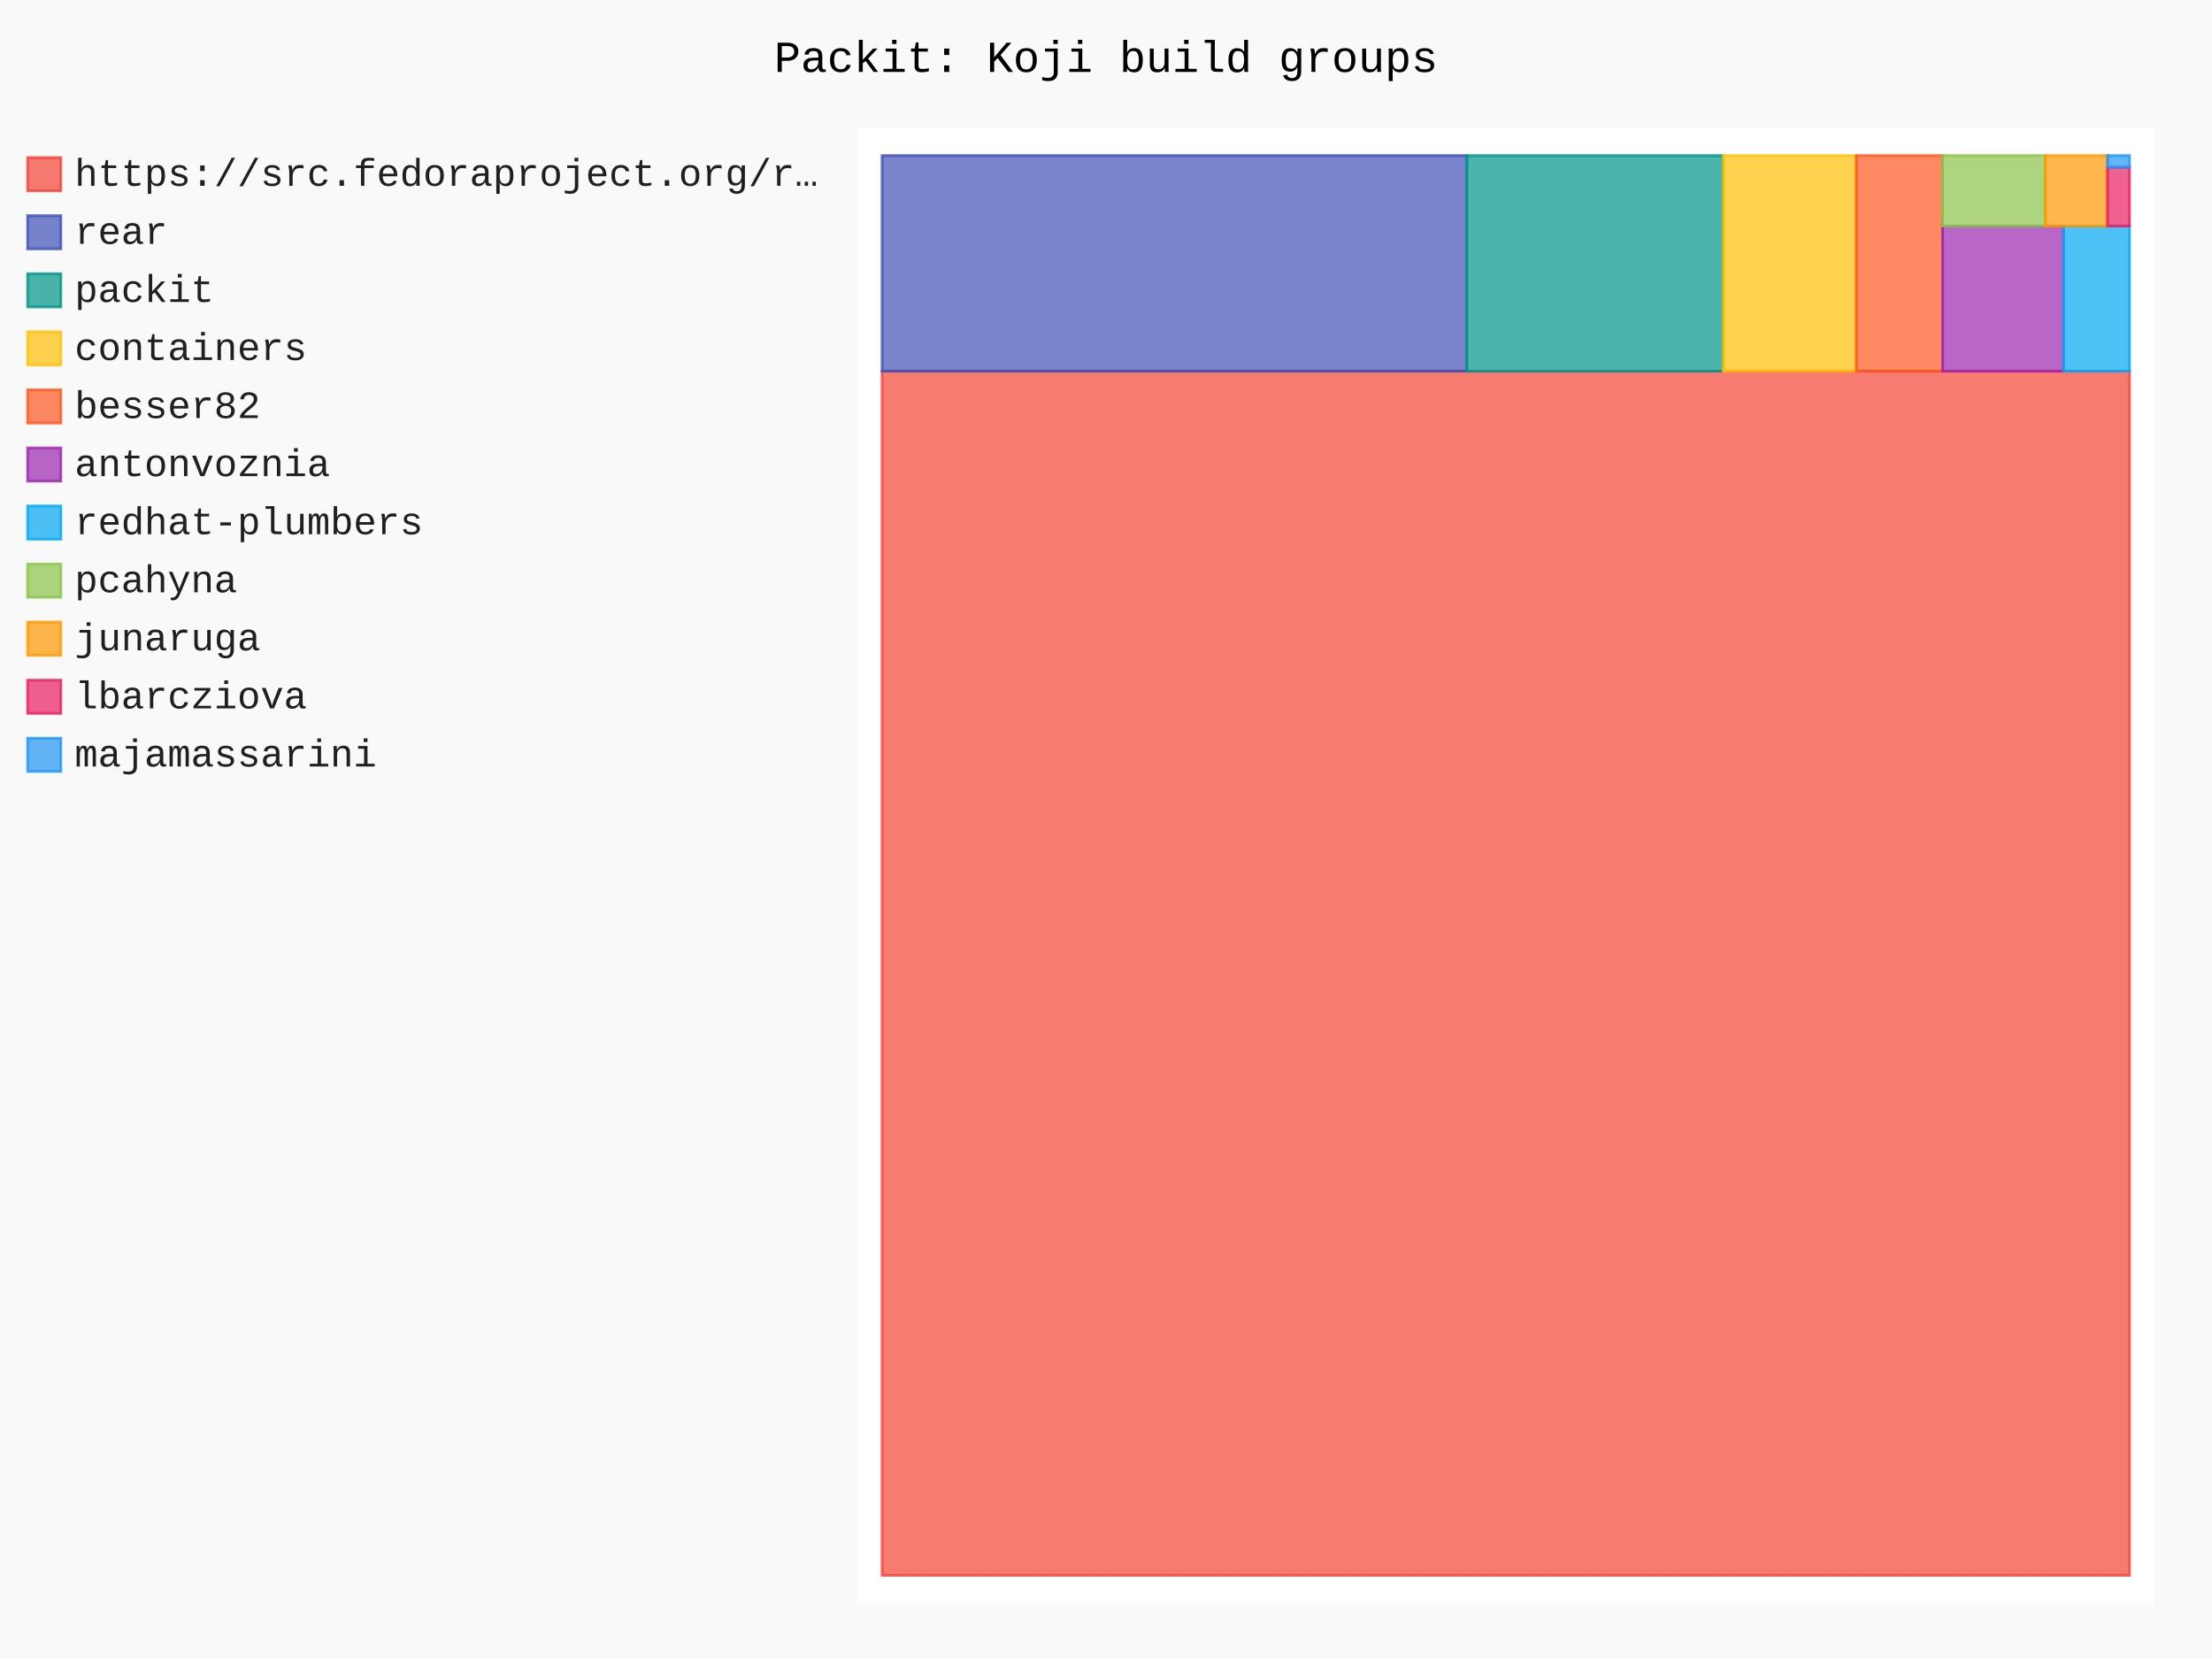
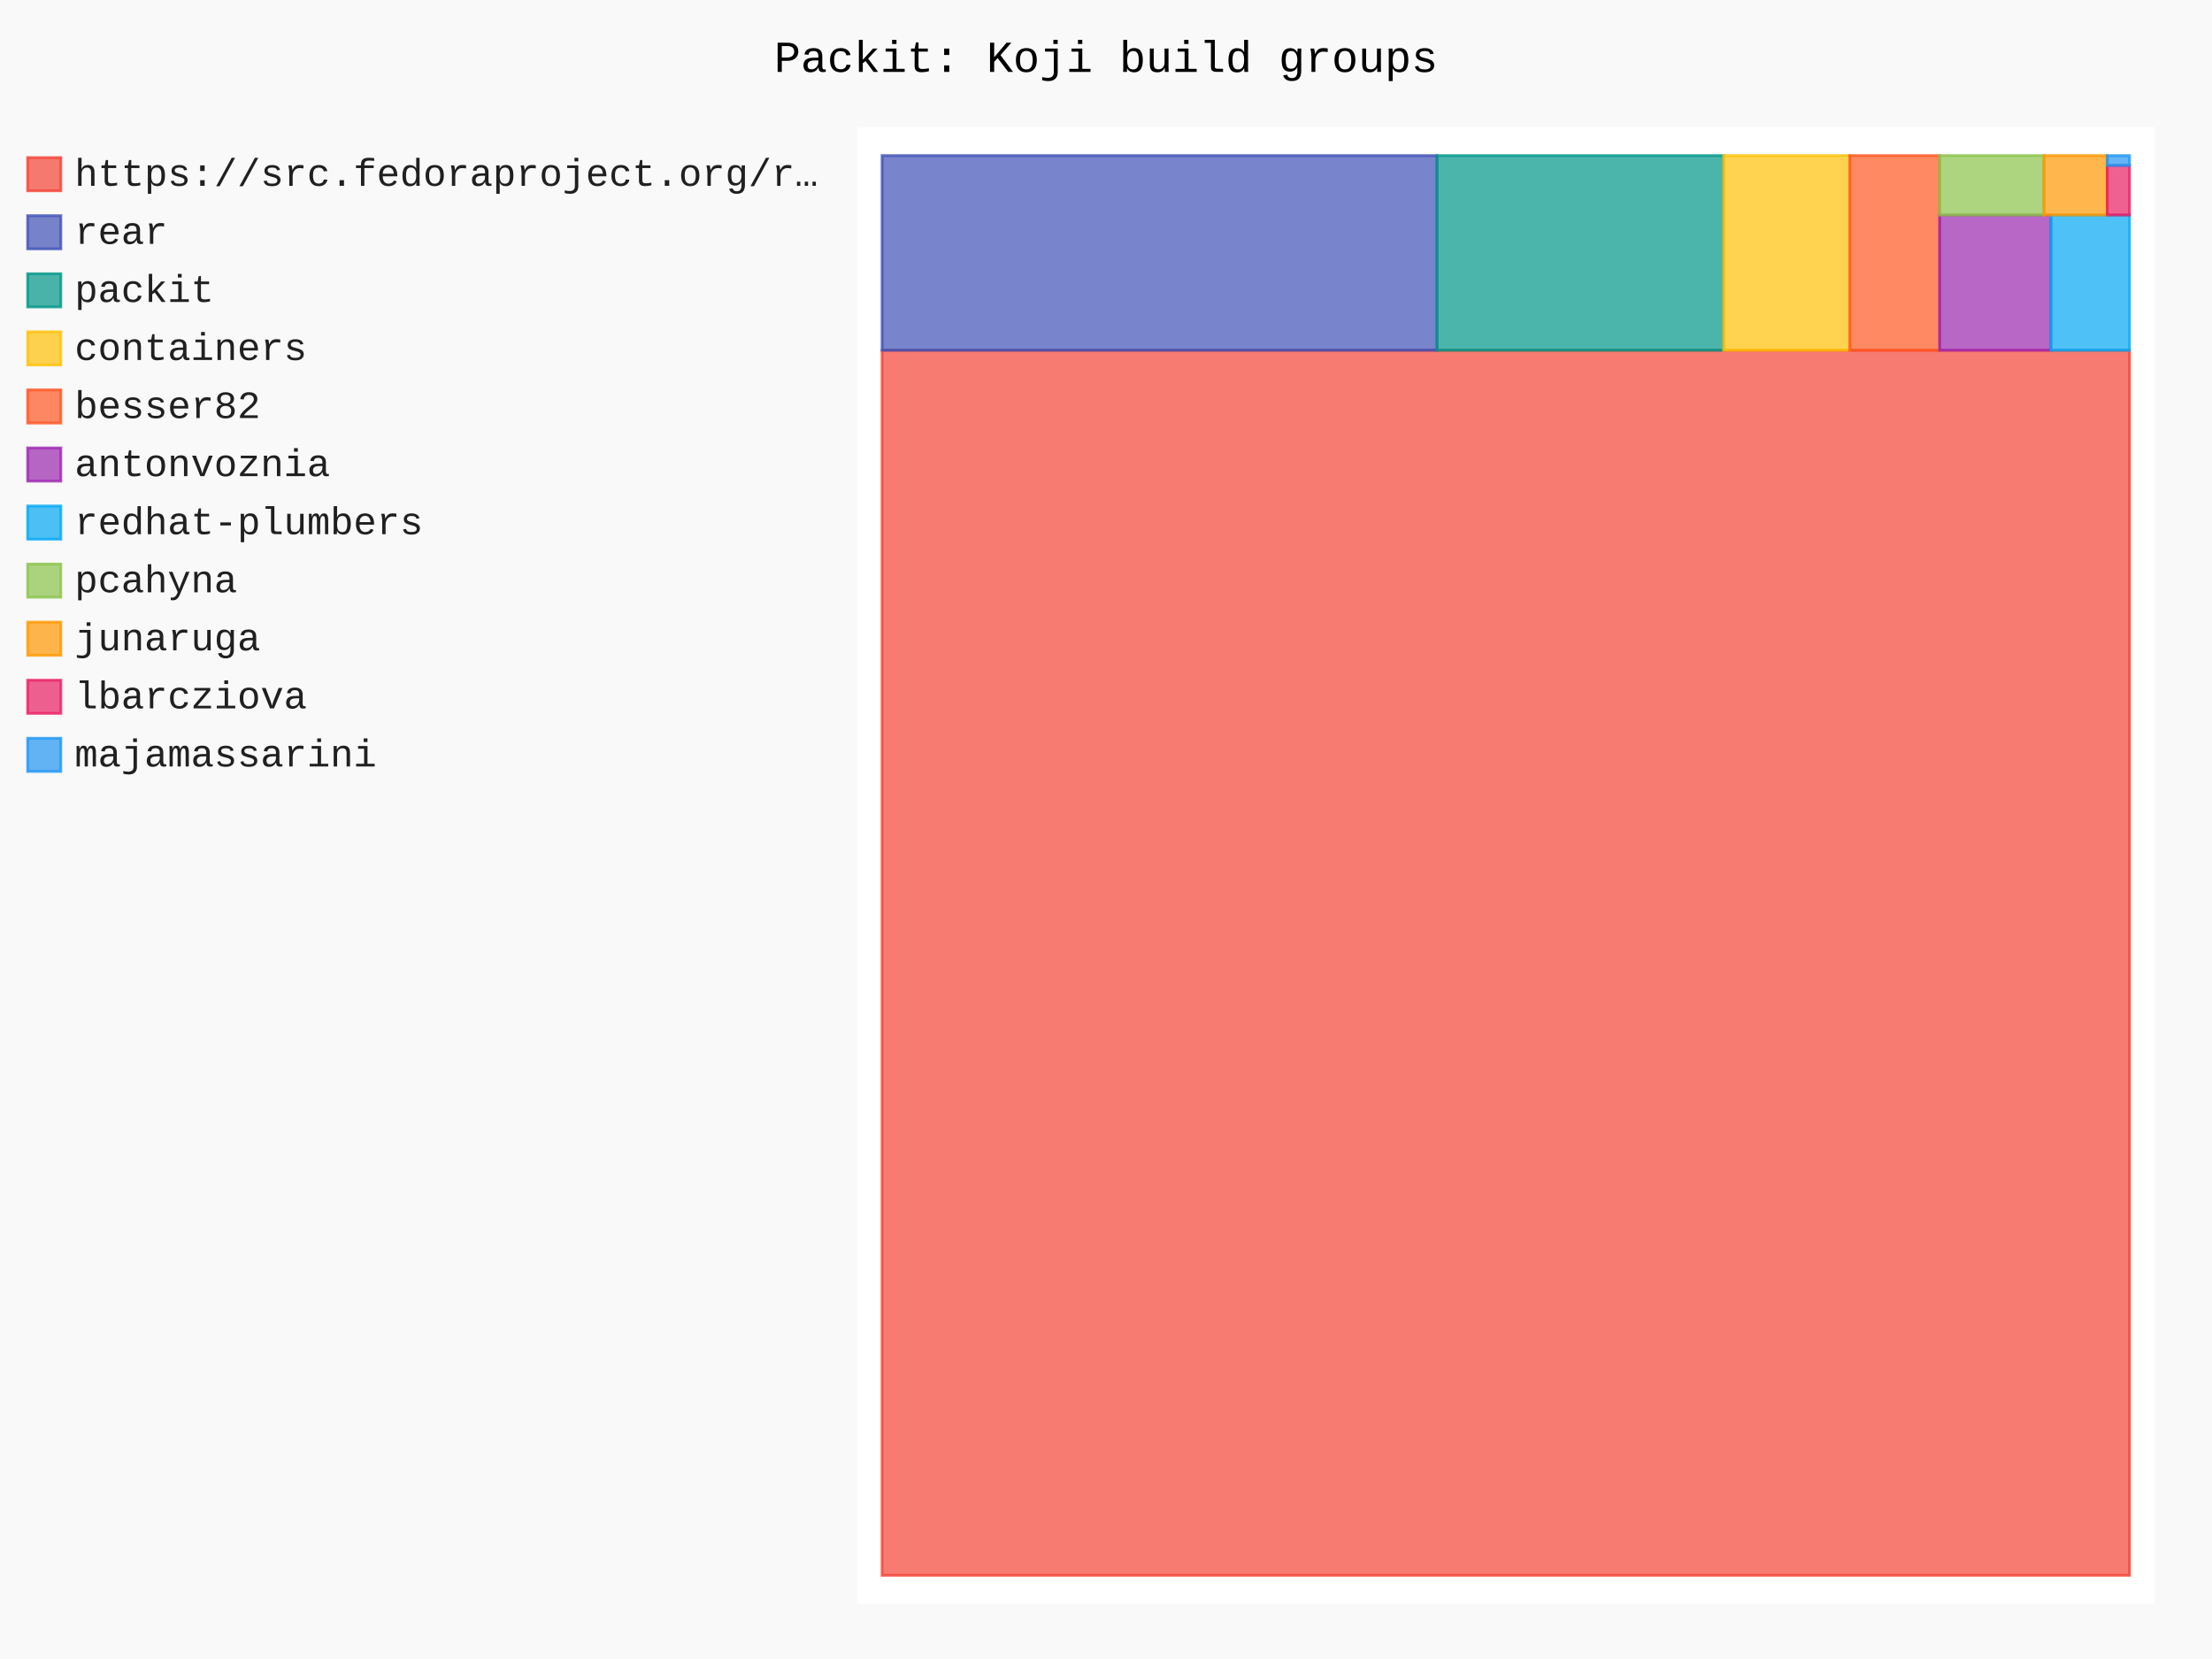
- <svg xmlns="http://www.w3.org/2000/svg" id="chart-68149428-a936-4812-9f64-8780ada09ef9" class="pygal-chart" viewBox="0 0 800 600">
+ <svg xmlns="http://www.w3.org/2000/svg" id="chart-b4200941-7eef-4a06-8fb8-439fe915af6f" class="pygal-chart" viewBox="0 0 800 600">
  <defs>
-     <style type="text/css">#chart-68149428-a936-4812-9f64-8780ada09ef9{-webkit-user-select:none;-webkit-font-smoothing:antialiased;font-family:Consolas,"Liberation Mono",Menlo,Courier,monospace}#chart-68149428-a936-4812-9f64-8780ada09ef9 .title{font-family:Consolas,"Liberation Mono",Menlo,Courier,monospace;font-size:16px}#chart-68149428-a936-4812-9f64-8780ada09ef9 .legends .legend text{font-family:Consolas,"Liberation Mono",Menlo,Courier,monospace;font-size:14px}#chart-68149428-a936-4812-9f64-8780ada09ef9 .axis text{font-family:Consolas,"Liberation Mono",Menlo,Courier,monospace;font-size:10px}#chart-68149428-a936-4812-9f64-8780ada09ef9 .axis text.major{font-family:Consolas,"Liberation Mono",Menlo,Courier,monospace;font-size:10px}#chart-68149428-a936-4812-9f64-8780ada09ef9 .text-overlay text.value{font-family:Consolas,"Liberation Mono",Menlo,Courier,monospace;font-size:16px}#chart-68149428-a936-4812-9f64-8780ada09ef9 .text-overlay text.label{font-family:Consolas,"Liberation Mono",Menlo,Courier,monospace;font-size:10px}#chart-68149428-a936-4812-9f64-8780ada09ef9 .tooltip{font-family:Consolas,"Liberation Mono",Menlo,Courier,monospace;font-size:14px}#chart-68149428-a936-4812-9f64-8780ada09ef9 text.no_data{font-family:Consolas,"Liberation Mono",Menlo,Courier,monospace;font-size:64px}
- #chart-68149428-a936-4812-9f64-8780ada09ef9{background-color:rgba(249,249,249,1)}#chart-68149428-a936-4812-9f64-8780ada09ef9 path,#chart-68149428-a936-4812-9f64-8780ada09ef9 line,#chart-68149428-a936-4812-9f64-8780ada09ef9 rect,#chart-68149428-a936-4812-9f64-8780ada09ef9 circle{-webkit-transition:150ms;-moz-transition:150ms;transition:150ms}#chart-68149428-a936-4812-9f64-8780ada09ef9 .graph &gt; .background{fill:rgba(249,249,249,1)}#chart-68149428-a936-4812-9f64-8780ada09ef9 .plot &gt; .background{fill:rgba(255,255,255,1)}#chart-68149428-a936-4812-9f64-8780ada09ef9 .graph{fill:rgba(0,0,0,.87)}#chart-68149428-a936-4812-9f64-8780ada09ef9 text.no_data{fill:rgba(0,0,0,1)}#chart-68149428-a936-4812-9f64-8780ada09ef9 .title{fill:rgba(0,0,0,1)}#chart-68149428-a936-4812-9f64-8780ada09ef9 .legends .legend text{fill:rgba(0,0,0,.87)}#chart-68149428-a936-4812-9f64-8780ada09ef9 .legends .legend:hover text{fill:rgba(0,0,0,1)}#chart-68149428-a936-4812-9f64-8780ada09ef9 .axis .line{stroke:rgba(0,0,0,1)}#chart-68149428-a936-4812-9f64-8780ada09ef9 .axis .guide.line{stroke:rgba(0,0,0,.54)}#chart-68149428-a936-4812-9f64-8780ada09ef9 .axis .major.line{stroke:rgba(0,0,0,.87)}#chart-68149428-a936-4812-9f64-8780ada09ef9 .axis text.major{fill:rgba(0,0,0,1)}#chart-68149428-a936-4812-9f64-8780ada09ef9 .axis.y .guides:hover .guide.line,#chart-68149428-a936-4812-9f64-8780ada09ef9 .line-graph .axis.x .guides:hover .guide.line,#chart-68149428-a936-4812-9f64-8780ada09ef9 .stackedline-graph .axis.x .guides:hover .guide.line,#chart-68149428-a936-4812-9f64-8780ada09ef9 .xy-graph .axis.x .guides:hover .guide.line{stroke:rgba(0,0,0,1)}#chart-68149428-a936-4812-9f64-8780ada09ef9 .axis .guides:hover text{fill:rgba(0,0,0,1)}#chart-68149428-a936-4812-9f64-8780ada09ef9 .reactive{fill-opacity:.7;stroke-opacity:.8;stroke-width:1}#chart-68149428-a936-4812-9f64-8780ada09ef9 .ci{stroke:rgba(0,0,0,.87)}#chart-68149428-a936-4812-9f64-8780ada09ef9 .reactive.active,#chart-68149428-a936-4812-9f64-8780ada09ef9 .active .reactive{fill-opacity:.8;stroke-opacity:.9;stroke-width:4}#chart-68149428-a936-4812-9f64-8780ada09ef9 .ci .reactive.active{stroke-width:1.5}#chart-68149428-a936-4812-9f64-8780ada09ef9 .series text{fill:rgba(0,0,0,1)}#chart-68149428-a936-4812-9f64-8780ada09ef9 .tooltip rect{fill:rgba(255,255,255,1);stroke:rgba(0,0,0,1);-webkit-transition:opacity 150ms;-moz-transition:opacity 150ms;transition:opacity 150ms}#chart-68149428-a936-4812-9f64-8780ada09ef9 .tooltip .label{fill:rgba(0,0,0,.87)}#chart-68149428-a936-4812-9f64-8780ada09ef9 .tooltip .label{fill:rgba(0,0,0,.87)}#chart-68149428-a936-4812-9f64-8780ada09ef9 .tooltip .legend{font-size:.8em;fill:rgba(0,0,0,.54)}#chart-68149428-a936-4812-9f64-8780ada09ef9 .tooltip .x_label{font-size:.6em;fill:rgba(0,0,0,1)}#chart-68149428-a936-4812-9f64-8780ada09ef9 .tooltip .xlink{font-size:.5em;text-decoration:underline}#chart-68149428-a936-4812-9f64-8780ada09ef9 .tooltip .value{font-size:1.5em}#chart-68149428-a936-4812-9f64-8780ada09ef9 .bound{font-size:.5em}#chart-68149428-a936-4812-9f64-8780ada09ef9 .max-value{font-size:.75em;fill:rgba(0,0,0,.54)}#chart-68149428-a936-4812-9f64-8780ada09ef9 .map-element{fill:rgba(255,255,255,1);stroke:rgba(0,0,0,.54) !important}#chart-68149428-a936-4812-9f64-8780ada09ef9 .map-element .reactive{fill-opacity:inherit;stroke-opacity:inherit}#chart-68149428-a936-4812-9f64-8780ada09ef9 .color-0,#chart-68149428-a936-4812-9f64-8780ada09ef9 .color-0 a:visited{stroke:#F44336;fill:#F44336}#chart-68149428-a936-4812-9f64-8780ada09ef9 .color-1,#chart-68149428-a936-4812-9f64-8780ada09ef9 .color-1 a:visited{stroke:#3F51B5;fill:#3F51B5}#chart-68149428-a936-4812-9f64-8780ada09ef9 .color-2,#chart-68149428-a936-4812-9f64-8780ada09ef9 .color-2 a:visited{stroke:#009688;fill:#009688}#chart-68149428-a936-4812-9f64-8780ada09ef9 .color-3,#chart-68149428-a936-4812-9f64-8780ada09ef9 .color-3 a:visited{stroke:#FFC107;fill:#FFC107}#chart-68149428-a936-4812-9f64-8780ada09ef9 .color-4,#chart-68149428-a936-4812-9f64-8780ada09ef9 .color-4 a:visited{stroke:#FF5722;fill:#FF5722}#chart-68149428-a936-4812-9f64-8780ada09ef9 .color-5,#chart-68149428-a936-4812-9f64-8780ada09ef9 .color-5 a:visited{stroke:#9C27B0;fill:#9C27B0}#chart-68149428-a936-4812-9f64-8780ada09ef9 .color-6,#chart-68149428-a936-4812-9f64-8780ada09ef9 .color-6 a:visited{stroke:#03A9F4;fill:#03A9F4}#chart-68149428-a936-4812-9f64-8780ada09ef9 .color-7,#chart-68149428-a936-4812-9f64-8780ada09ef9 .color-7 a:visited{stroke:#8BC34A;fill:#8BC34A}#chart-68149428-a936-4812-9f64-8780ada09ef9 .color-8,#chart-68149428-a936-4812-9f64-8780ada09ef9 .color-8 a:visited{stroke:#FF9800;fill:#FF9800}#chart-68149428-a936-4812-9f64-8780ada09ef9 .color-9,#chart-68149428-a936-4812-9f64-8780ada09ef9 .color-9 a:visited{stroke:#E91E63;fill:#E91E63}#chart-68149428-a936-4812-9f64-8780ada09ef9 .color-10,#chart-68149428-a936-4812-9f64-8780ada09ef9 .color-10 a:visited{stroke:#2196F3;fill:#2196F3}#chart-68149428-a936-4812-9f64-8780ada09ef9 .text-overlay .color-0 text{fill:black}#chart-68149428-a936-4812-9f64-8780ada09ef9 .text-overlay .color-1 text{fill:black}#chart-68149428-a936-4812-9f64-8780ada09ef9 .text-overlay .color-2 text{fill:black}#chart-68149428-a936-4812-9f64-8780ada09ef9 .text-overlay .color-3 text{fill:black}#chart-68149428-a936-4812-9f64-8780ada09ef9 .text-overlay .color-4 text{fill:black}#chart-68149428-a936-4812-9f64-8780ada09ef9 .text-overlay .color-5 text{fill:black}#chart-68149428-a936-4812-9f64-8780ada09ef9 .text-overlay .color-6 text{fill:black}#chart-68149428-a936-4812-9f64-8780ada09ef9 .text-overlay .color-7 text{fill:black}#chart-68149428-a936-4812-9f64-8780ada09ef9 .text-overlay .color-8 text{fill:black}#chart-68149428-a936-4812-9f64-8780ada09ef9 .text-overlay .color-9 text{fill:black}#chart-68149428-a936-4812-9f64-8780ada09ef9 .text-overlay .color-10 text{fill:black}
- #chart-68149428-a936-4812-9f64-8780ada09ef9 text.no_data{text-anchor:middle}#chart-68149428-a936-4812-9f64-8780ada09ef9 .guide.line{fill:none}#chart-68149428-a936-4812-9f64-8780ada09ef9 .centered{text-anchor:middle}#chart-68149428-a936-4812-9f64-8780ada09ef9 .title{text-anchor:middle}#chart-68149428-a936-4812-9f64-8780ada09ef9 .legends .legend text{fill-opacity:1}#chart-68149428-a936-4812-9f64-8780ada09ef9 .axis.x text{text-anchor:middle}#chart-68149428-a936-4812-9f64-8780ada09ef9 .axis.x:not(.web) text[transform]{text-anchor:start}#chart-68149428-a936-4812-9f64-8780ada09ef9 .axis.x:not(.web) text[transform].backwards{text-anchor:end}#chart-68149428-a936-4812-9f64-8780ada09ef9 .axis.y text{text-anchor:end}#chart-68149428-a936-4812-9f64-8780ada09ef9 .axis.y text[transform].backwards{text-anchor:start}#chart-68149428-a936-4812-9f64-8780ada09ef9 .axis.y2 text{text-anchor:start}#chart-68149428-a936-4812-9f64-8780ada09ef9 .axis.y2 text[transform].backwards{text-anchor:end}#chart-68149428-a936-4812-9f64-8780ada09ef9 .axis .guide.line{stroke-dasharray:4,4;stroke:black}#chart-68149428-a936-4812-9f64-8780ada09ef9 .axis .major.guide.line{stroke-dasharray:6,6;stroke:black}#chart-68149428-a936-4812-9f64-8780ada09ef9 .horizontal .axis.y .guide.line,#chart-68149428-a936-4812-9f64-8780ada09ef9 .horizontal .axis.y2 .guide.line,#chart-68149428-a936-4812-9f64-8780ada09ef9 .vertical .axis.x .guide.line{opacity:0}#chart-68149428-a936-4812-9f64-8780ada09ef9 .horizontal .axis.always_show .guide.line,#chart-68149428-a936-4812-9f64-8780ada09ef9 .vertical .axis.always_show .guide.line{opacity:1 !important}#chart-68149428-a936-4812-9f64-8780ada09ef9 .axis.y .guides:hover .guide.line,#chart-68149428-a936-4812-9f64-8780ada09ef9 .axis.y2 .guides:hover .guide.line,#chart-68149428-a936-4812-9f64-8780ada09ef9 .axis.x .guides:hover .guide.line{opacity:1}#chart-68149428-a936-4812-9f64-8780ada09ef9 .axis .guides:hover text{opacity:1}#chart-68149428-a936-4812-9f64-8780ada09ef9 .nofill{fill:none}#chart-68149428-a936-4812-9f64-8780ada09ef9 .subtle-fill{fill-opacity:.2}#chart-68149428-a936-4812-9f64-8780ada09ef9 .dot{stroke-width:1px;fill-opacity:1;stroke-opacity:1}#chart-68149428-a936-4812-9f64-8780ada09ef9 .dot.active{stroke-width:5px}#chart-68149428-a936-4812-9f64-8780ada09ef9 .dot.negative{fill:transparent}#chart-68149428-a936-4812-9f64-8780ada09ef9 text,#chart-68149428-a936-4812-9f64-8780ada09ef9 tspan{stroke:none !important}#chart-68149428-a936-4812-9f64-8780ada09ef9 .series text.active{opacity:1}#chart-68149428-a936-4812-9f64-8780ada09ef9 .tooltip rect{fill-opacity:.95;stroke-width:.5}#chart-68149428-a936-4812-9f64-8780ada09ef9 .tooltip text{fill-opacity:1}#chart-68149428-a936-4812-9f64-8780ada09ef9 .showable{visibility:hidden}#chart-68149428-a936-4812-9f64-8780ada09ef9 .showable.shown{visibility:visible}#chart-68149428-a936-4812-9f64-8780ada09ef9 .gauge-background{fill:rgba(229,229,229,1);stroke:none}#chart-68149428-a936-4812-9f64-8780ada09ef9 .bg-lines{stroke:rgba(249,249,249,1);stroke-width:2px}</style>
+     <style type="text/css">#chart-b4200941-7eef-4a06-8fb8-439fe915af6f{-webkit-user-select:none;-webkit-font-smoothing:antialiased;font-family:Consolas,"Liberation Mono",Menlo,Courier,monospace}#chart-b4200941-7eef-4a06-8fb8-439fe915af6f .title{font-family:Consolas,"Liberation Mono",Menlo,Courier,monospace;font-size:16px}#chart-b4200941-7eef-4a06-8fb8-439fe915af6f .legends .legend text{font-family:Consolas,"Liberation Mono",Menlo,Courier,monospace;font-size:14px}#chart-b4200941-7eef-4a06-8fb8-439fe915af6f .axis text{font-family:Consolas,"Liberation Mono",Menlo,Courier,monospace;font-size:10px}#chart-b4200941-7eef-4a06-8fb8-439fe915af6f .axis text.major{font-family:Consolas,"Liberation Mono",Menlo,Courier,monospace;font-size:10px}#chart-b4200941-7eef-4a06-8fb8-439fe915af6f .text-overlay text.value{font-family:Consolas,"Liberation Mono",Menlo,Courier,monospace;font-size:16px}#chart-b4200941-7eef-4a06-8fb8-439fe915af6f .text-overlay text.label{font-family:Consolas,"Liberation Mono",Menlo,Courier,monospace;font-size:10px}#chart-b4200941-7eef-4a06-8fb8-439fe915af6f .tooltip{font-family:Consolas,"Liberation Mono",Menlo,Courier,monospace;font-size:14px}#chart-b4200941-7eef-4a06-8fb8-439fe915af6f text.no_data{font-family:Consolas,"Liberation Mono",Menlo,Courier,monospace;font-size:64px}
+ #chart-b4200941-7eef-4a06-8fb8-439fe915af6f{background-color:rgba(249,249,249,1)}#chart-b4200941-7eef-4a06-8fb8-439fe915af6f path,#chart-b4200941-7eef-4a06-8fb8-439fe915af6f line,#chart-b4200941-7eef-4a06-8fb8-439fe915af6f rect,#chart-b4200941-7eef-4a06-8fb8-439fe915af6f circle{-webkit-transition:150ms;-moz-transition:150ms;transition:150ms}#chart-b4200941-7eef-4a06-8fb8-439fe915af6f .graph &gt; .background{fill:rgba(249,249,249,1)}#chart-b4200941-7eef-4a06-8fb8-439fe915af6f .plot &gt; .background{fill:rgba(255,255,255,1)}#chart-b4200941-7eef-4a06-8fb8-439fe915af6f .graph{fill:rgba(0,0,0,.87)}#chart-b4200941-7eef-4a06-8fb8-439fe915af6f text.no_data{fill:rgba(0,0,0,1)}#chart-b4200941-7eef-4a06-8fb8-439fe915af6f .title{fill:rgba(0,0,0,1)}#chart-b4200941-7eef-4a06-8fb8-439fe915af6f .legends .legend text{fill:rgba(0,0,0,.87)}#chart-b4200941-7eef-4a06-8fb8-439fe915af6f .legends .legend:hover text{fill:rgba(0,0,0,1)}#chart-b4200941-7eef-4a06-8fb8-439fe915af6f .axis .line{stroke:rgba(0,0,0,1)}#chart-b4200941-7eef-4a06-8fb8-439fe915af6f .axis .guide.line{stroke:rgba(0,0,0,.54)}#chart-b4200941-7eef-4a06-8fb8-439fe915af6f .axis .major.line{stroke:rgba(0,0,0,.87)}#chart-b4200941-7eef-4a06-8fb8-439fe915af6f .axis text.major{fill:rgba(0,0,0,1)}#chart-b4200941-7eef-4a06-8fb8-439fe915af6f .axis.y .guides:hover .guide.line,#chart-b4200941-7eef-4a06-8fb8-439fe915af6f .line-graph .axis.x .guides:hover .guide.line,#chart-b4200941-7eef-4a06-8fb8-439fe915af6f .stackedline-graph .axis.x .guides:hover .guide.line,#chart-b4200941-7eef-4a06-8fb8-439fe915af6f .xy-graph .axis.x .guides:hover .guide.line{stroke:rgba(0,0,0,1)}#chart-b4200941-7eef-4a06-8fb8-439fe915af6f .axis .guides:hover text{fill:rgba(0,0,0,1)}#chart-b4200941-7eef-4a06-8fb8-439fe915af6f .reactive{fill-opacity:.7;stroke-opacity:.8;stroke-width:1}#chart-b4200941-7eef-4a06-8fb8-439fe915af6f .ci{stroke:rgba(0,0,0,.87)}#chart-b4200941-7eef-4a06-8fb8-439fe915af6f .reactive.active,#chart-b4200941-7eef-4a06-8fb8-439fe915af6f .active .reactive{fill-opacity:.8;stroke-opacity:.9;stroke-width:4}#chart-b4200941-7eef-4a06-8fb8-439fe915af6f .ci .reactive.active{stroke-width:1.5}#chart-b4200941-7eef-4a06-8fb8-439fe915af6f .series text{fill:rgba(0,0,0,1)}#chart-b4200941-7eef-4a06-8fb8-439fe915af6f .tooltip rect{fill:rgba(255,255,255,1);stroke:rgba(0,0,0,1);-webkit-transition:opacity 150ms;-moz-transition:opacity 150ms;transition:opacity 150ms}#chart-b4200941-7eef-4a06-8fb8-439fe915af6f .tooltip .label{fill:rgba(0,0,0,.87)}#chart-b4200941-7eef-4a06-8fb8-439fe915af6f .tooltip .label{fill:rgba(0,0,0,.87)}#chart-b4200941-7eef-4a06-8fb8-439fe915af6f .tooltip .legend{font-size:.8em;fill:rgba(0,0,0,.54)}#chart-b4200941-7eef-4a06-8fb8-439fe915af6f .tooltip .x_label{font-size:.6em;fill:rgba(0,0,0,1)}#chart-b4200941-7eef-4a06-8fb8-439fe915af6f .tooltip .xlink{font-size:.5em;text-decoration:underline}#chart-b4200941-7eef-4a06-8fb8-439fe915af6f .tooltip .value{font-size:1.5em}#chart-b4200941-7eef-4a06-8fb8-439fe915af6f .bound{font-size:.5em}#chart-b4200941-7eef-4a06-8fb8-439fe915af6f .max-value{font-size:.75em;fill:rgba(0,0,0,.54)}#chart-b4200941-7eef-4a06-8fb8-439fe915af6f .map-element{fill:rgba(255,255,255,1);stroke:rgba(0,0,0,.54) !important}#chart-b4200941-7eef-4a06-8fb8-439fe915af6f .map-element .reactive{fill-opacity:inherit;stroke-opacity:inherit}#chart-b4200941-7eef-4a06-8fb8-439fe915af6f .color-0,#chart-b4200941-7eef-4a06-8fb8-439fe915af6f .color-0 a:visited{stroke:#F44336;fill:#F44336}#chart-b4200941-7eef-4a06-8fb8-439fe915af6f .color-1,#chart-b4200941-7eef-4a06-8fb8-439fe915af6f .color-1 a:visited{stroke:#3F51B5;fill:#3F51B5}#chart-b4200941-7eef-4a06-8fb8-439fe915af6f .color-2,#chart-b4200941-7eef-4a06-8fb8-439fe915af6f .color-2 a:visited{stroke:#009688;fill:#009688}#chart-b4200941-7eef-4a06-8fb8-439fe915af6f .color-3,#chart-b4200941-7eef-4a06-8fb8-439fe915af6f .color-3 a:visited{stroke:#FFC107;fill:#FFC107}#chart-b4200941-7eef-4a06-8fb8-439fe915af6f .color-4,#chart-b4200941-7eef-4a06-8fb8-439fe915af6f .color-4 a:visited{stroke:#FF5722;fill:#FF5722}#chart-b4200941-7eef-4a06-8fb8-439fe915af6f .color-5,#chart-b4200941-7eef-4a06-8fb8-439fe915af6f .color-5 a:visited{stroke:#9C27B0;fill:#9C27B0}#chart-b4200941-7eef-4a06-8fb8-439fe915af6f .color-6,#chart-b4200941-7eef-4a06-8fb8-439fe915af6f .color-6 a:visited{stroke:#03A9F4;fill:#03A9F4}#chart-b4200941-7eef-4a06-8fb8-439fe915af6f .color-7,#chart-b4200941-7eef-4a06-8fb8-439fe915af6f .color-7 a:visited{stroke:#8BC34A;fill:#8BC34A}#chart-b4200941-7eef-4a06-8fb8-439fe915af6f .color-8,#chart-b4200941-7eef-4a06-8fb8-439fe915af6f .color-8 a:visited{stroke:#FF9800;fill:#FF9800}#chart-b4200941-7eef-4a06-8fb8-439fe915af6f .color-9,#chart-b4200941-7eef-4a06-8fb8-439fe915af6f .color-9 a:visited{stroke:#E91E63;fill:#E91E63}#chart-b4200941-7eef-4a06-8fb8-439fe915af6f .color-10,#chart-b4200941-7eef-4a06-8fb8-439fe915af6f .color-10 a:visited{stroke:#2196F3;fill:#2196F3}#chart-b4200941-7eef-4a06-8fb8-439fe915af6f .text-overlay .color-0 text{fill:black}#chart-b4200941-7eef-4a06-8fb8-439fe915af6f .text-overlay .color-1 text{fill:black}#chart-b4200941-7eef-4a06-8fb8-439fe915af6f .text-overlay .color-2 text{fill:black}#chart-b4200941-7eef-4a06-8fb8-439fe915af6f .text-overlay .color-3 text{fill:black}#chart-b4200941-7eef-4a06-8fb8-439fe915af6f .text-overlay .color-4 text{fill:black}#chart-b4200941-7eef-4a06-8fb8-439fe915af6f .text-overlay .color-5 text{fill:black}#chart-b4200941-7eef-4a06-8fb8-439fe915af6f .text-overlay .color-6 text{fill:black}#chart-b4200941-7eef-4a06-8fb8-439fe915af6f .text-overlay .color-7 text{fill:black}#chart-b4200941-7eef-4a06-8fb8-439fe915af6f .text-overlay .color-8 text{fill:black}#chart-b4200941-7eef-4a06-8fb8-439fe915af6f .text-overlay .color-9 text{fill:black}#chart-b4200941-7eef-4a06-8fb8-439fe915af6f .text-overlay .color-10 text{fill:black}
+ #chart-b4200941-7eef-4a06-8fb8-439fe915af6f text.no_data{text-anchor:middle}#chart-b4200941-7eef-4a06-8fb8-439fe915af6f .guide.line{fill:none}#chart-b4200941-7eef-4a06-8fb8-439fe915af6f .centered{text-anchor:middle}#chart-b4200941-7eef-4a06-8fb8-439fe915af6f .title{text-anchor:middle}#chart-b4200941-7eef-4a06-8fb8-439fe915af6f .legends .legend text{fill-opacity:1}#chart-b4200941-7eef-4a06-8fb8-439fe915af6f .axis.x text{text-anchor:middle}#chart-b4200941-7eef-4a06-8fb8-439fe915af6f .axis.x:not(.web) text[transform]{text-anchor:start}#chart-b4200941-7eef-4a06-8fb8-439fe915af6f .axis.x:not(.web) text[transform].backwards{text-anchor:end}#chart-b4200941-7eef-4a06-8fb8-439fe915af6f .axis.y text{text-anchor:end}#chart-b4200941-7eef-4a06-8fb8-439fe915af6f .axis.y text[transform].backwards{text-anchor:start}#chart-b4200941-7eef-4a06-8fb8-439fe915af6f .axis.y2 text{text-anchor:start}#chart-b4200941-7eef-4a06-8fb8-439fe915af6f .axis.y2 text[transform].backwards{text-anchor:end}#chart-b4200941-7eef-4a06-8fb8-439fe915af6f .axis .guide.line{stroke-dasharray:4,4;stroke:black}#chart-b4200941-7eef-4a06-8fb8-439fe915af6f .axis .major.guide.line{stroke-dasharray:6,6;stroke:black}#chart-b4200941-7eef-4a06-8fb8-439fe915af6f .horizontal .axis.y .guide.line,#chart-b4200941-7eef-4a06-8fb8-439fe915af6f .horizontal .axis.y2 .guide.line,#chart-b4200941-7eef-4a06-8fb8-439fe915af6f .vertical .axis.x .guide.line{opacity:0}#chart-b4200941-7eef-4a06-8fb8-439fe915af6f .horizontal .axis.always_show .guide.line,#chart-b4200941-7eef-4a06-8fb8-439fe915af6f .vertical .axis.always_show .guide.line{opacity:1 !important}#chart-b4200941-7eef-4a06-8fb8-439fe915af6f .axis.y .guides:hover .guide.line,#chart-b4200941-7eef-4a06-8fb8-439fe915af6f .axis.y2 .guides:hover .guide.line,#chart-b4200941-7eef-4a06-8fb8-439fe915af6f .axis.x .guides:hover .guide.line{opacity:1}#chart-b4200941-7eef-4a06-8fb8-439fe915af6f .axis .guides:hover text{opacity:1}#chart-b4200941-7eef-4a06-8fb8-439fe915af6f .nofill{fill:none}#chart-b4200941-7eef-4a06-8fb8-439fe915af6f .subtle-fill{fill-opacity:.2}#chart-b4200941-7eef-4a06-8fb8-439fe915af6f .dot{stroke-width:1px;fill-opacity:1;stroke-opacity:1}#chart-b4200941-7eef-4a06-8fb8-439fe915af6f .dot.active{stroke-width:5px}#chart-b4200941-7eef-4a06-8fb8-439fe915af6f .dot.negative{fill:transparent}#chart-b4200941-7eef-4a06-8fb8-439fe915af6f text,#chart-b4200941-7eef-4a06-8fb8-439fe915af6f tspan{stroke:none !important}#chart-b4200941-7eef-4a06-8fb8-439fe915af6f .series text.active{opacity:1}#chart-b4200941-7eef-4a06-8fb8-439fe915af6f .tooltip rect{fill-opacity:.95;stroke-width:.5}#chart-b4200941-7eef-4a06-8fb8-439fe915af6f .tooltip text{fill-opacity:1}#chart-b4200941-7eef-4a06-8fb8-439fe915af6f .showable{visibility:hidden}#chart-b4200941-7eef-4a06-8fb8-439fe915af6f .showable.shown{visibility:visible}#chart-b4200941-7eef-4a06-8fb8-439fe915af6f .gauge-background{fill:rgba(229,229,229,1);stroke:none}#chart-b4200941-7eef-4a06-8fb8-439fe915af6f .bg-lines{stroke:rgba(249,249,249,1);stroke-width:2px}</style>
  </defs>
  <g class="graph treemap-graph vertical">
    <rect x="0" y="0" width="800" height="600" class="background" />
    <g transform="translate(310, 46)" class="plot">
      <rect x="0" y="0" width="469.2" height="534" class="background" />
      <g class="series serie-0 color-0">
        <g class="rects">
          <g class="rect">
-             <rect x="9.023" y="88.232" width="451.154" height="435.499" class="rect reactive tooltip-trigger" />
+             <rect x="9.023" y="80.678" width="451.154" height="443.053" class="rect reactive tooltip-trigger" />
          </g>
        </g>
      </g>
      <g class="series serie-1 color-1">
        <g class="rects">
          <g class="rect">
-             <rect x="9.023" y="10.269" width="211.492" height="77.963" class="rect reactive tooltip-trigger" />
+             <rect x="9.023" y="10.269" width="200.696" height="70.408" class="rect reactive tooltip-trigger" />
          </g>
        </g>
      </g>
      <g class="series serie-2 color-2">
        <g class="rects">
          <g class="rect">
-             <rect x="220.515" y="10.269" width="92.744" height="77.963" class="rect reactive tooltip-trigger" />
+             <rect x="209.719" y="10.269" width="103.638" height="70.408" class="rect reactive tooltip-trigger" />
          </g>
        </g>
      </g>
      <g class="series serie-3 color-3">
        <g class="rects">
          <g class="rect">
-             <rect x="313.259" y="10.269" width="48.106" height="77.963" class="rect reactive tooltip-trigger" />
+             <rect x="313.357" y="10.269" width="45.65" height="70.408" class="rect reactive tooltip-trigger" />
          </g>
        </g>
      </g>
      <g class="series serie-4 color-4">
        <g class="rects">
          <g class="rect">
-             <rect x="361.365" y="10.269" width="31.204" height="77.963" class="rect reactive tooltip-trigger" />
+             <rect x="359.007" y="10.269" width="32.49" height="70.408" class="rect reactive tooltip-trigger" />
          </g>
        </g>
      </g>
      <g class="series serie-5 color-5">
        <g class="rects">
          <g class="rect">
-             <rect x="392.569" y="35.757" width="43.784" height="52.475" class="rect reactive tooltip-trigger" />
+             <rect x="391.496" y="31.771" width="40.261" height="48.906" class="rect reactive tooltip-trigger" />
          </g>
        </g>
      </g>
      <g class="series serie-6 color-6">
        <g class="rects">
          <g class="rect">
-             <rect x="436.353" y="35.757" width="23.824" height="52.475" class="rect reactive tooltip-trigger" />
+             <rect x="431.757" y="31.771" width="28.42" height="48.906" class="rect reactive tooltip-trigger" />
          </g>
        </g>
      </g>
      <g class="series serie-7 color-7">
        <g class="rects">
          <g class="rect">
-             <rect x="392.569" y="10.269" width="37.118" height="25.488" class="rect reactive tooltip-trigger" />
+             <rect x="391.496" y="10.269" width="37.707" height="21.502" class="rect reactive tooltip-trigger" />
          </g>
        </g>
      </g>
      <g class="series serie-8 color-8">
        <g class="rects">
          <g class="rect">
-             <rect x="429.687" y="10.269" width="22.536" height="25.488" class="rect reactive tooltip-trigger" />
+             <rect x="429.203" y="10.269" width="22.894" height="21.502" class="rect reactive tooltip-trigger" />
          </g>
        </g>
      </g>
      <g class="series serie-9 color-9">
        <g class="rects">
          <g class="rect">
-             <rect x="452.223" y="14.517" width="7.954" height="21.24" class="rect reactive tooltip-trigger" />
+             <rect x="452.097" y="13.853" width="8.08" height="17.918" class="rect reactive tooltip-trigger" />
          </g>
        </g>
      </g>
      <g class="series serie-10 color-10">
        <g class="rects">
          <g class="rect">
-             <rect x="452.223" y="10.269" width="7.954" height="4.248" class="rect reactive tooltip-trigger" />
+             <rect x="452.097" y="10.269" width="8.08" height="3.584" class="rect reactive tooltip-trigger" />
          </g>
        </g>
      </g>
    </g>
    <g class="titles">
      <text x="400.0" y="26" class="title plot_title">Packit: Koji build groups</text>
    </g>
    <g transform="translate(310, 46)" class="plot overlay">
      <g class="series serie-0 color-0" />
      <g class="series serie-1 color-1" />
      <g class="series serie-2 color-2" />
      <g class="series serie-3 color-3" />
      <g class="series serie-4 color-4" />
      <g class="series serie-5 color-5" />
      <g class="series serie-6 color-6" />
      <g class="series serie-7 color-7" />
      <g class="series serie-8 color-8" />
      <g class="series serie-9 color-9" />
      <g class="series serie-10 color-10" />
    </g>
    <g transform="translate(310, 46)" class="plot text-overlay">
      <g class="series serie-0 color-0" />
      <g class="series serie-1 color-1" />
      <g class="series serie-2 color-2" />
      <g class="series serie-3 color-3" />
      <g class="series serie-4 color-4" />
      <g class="series serie-5 color-5" />
      <g class="series serie-6 color-6" />
      <g class="series serie-7 color-7" />
      <g class="series serie-8 color-8" />
      <g class="series serie-9 color-9" />
      <g class="series serie-10 color-10" />
    </g>
    <g transform="translate(310, 46)" class="plot tooltip-overlay">
      <g transform="translate(0 0)" style="opacity: 0" class="tooltip">
        <rect rx="0" ry="0" width="0" height="0" class="tooltip-box" />
        <g class="text" />
      </g>
    </g>
    <g transform="translate(10, 56)" class="legends">
      <g id="activate-serie-0" class="legend reactive activate-serie">
        <rect x="0.0" y="1.0" width="12" height="12" class="color-0 reactive" />
        <text x="17.0" y="11.2">https://src.fedoraproject.org/r…</text>
      </g>
      <g id="activate-serie-1" class="legend reactive activate-serie">
        <rect x="0.0" y="22.0" width="12" height="12" class="color-1 reactive" />
        <text x="17.0" y="32.2">rear</text>
      </g>
      <g id="activate-serie-2" class="legend reactive activate-serie">
        <rect x="0.0" y="43.0" width="12" height="12" class="color-2 reactive" />
        <text x="17.0" y="53.2">packit</text>
      </g>
      <g id="activate-serie-3" class="legend reactive activate-serie">
        <rect x="0.0" y="64.0" width="12" height="12" class="color-3 reactive" />
        <text x="17.0" y="74.2">containers</text>
      </g>
      <g id="activate-serie-4" class="legend reactive activate-serie">
        <rect x="0.0" y="85.0" width="12" height="12" class="color-4 reactive" />
        <text x="17.0" y="95.2">besser82</text>
      </g>
      <g id="activate-serie-5" class="legend reactive activate-serie">
        <rect x="0.0" y="106.0" width="12" height="12" class="color-5 reactive" />
        <text x="17.0" y="116.2">antonvoznia</text>
      </g>
      <g id="activate-serie-6" class="legend reactive activate-serie">
        <rect x="0.0" y="127.0" width="12" height="12" class="color-6 reactive" />
        <text x="17.0" y="137.2">redhat-plumbers</text>
      </g>
      <g id="activate-serie-7" class="legend reactive activate-serie">
        <rect x="0.0" y="148.0" width="12" height="12" class="color-7 reactive" />
        <text x="17.0" y="158.2">pcahyna</text>
      </g>
      <g id="activate-serie-8" class="legend reactive activate-serie">
        <rect x="0.0" y="169.0" width="12" height="12" class="color-8 reactive" />
        <text x="17.0" y="179.2">junaruga</text>
      </g>
      <g id="activate-serie-9" class="legend reactive activate-serie">
        <rect x="0.0" y="190.0" width="12" height="12" class="color-9 reactive" />
        <text x="17.0" y="200.2">lbarcziova</text>
      </g>
      <g id="activate-serie-10" class="legend reactive activate-serie">
        <rect x="0.0" y="211.0" width="12" height="12" class="color-10 reactive" />
        <text x="17.0" y="221.2">majamassarini</text>
      </g>
    </g>
    <g transform="translate(790, 56)" class="legends" />
  </g>
</svg>
